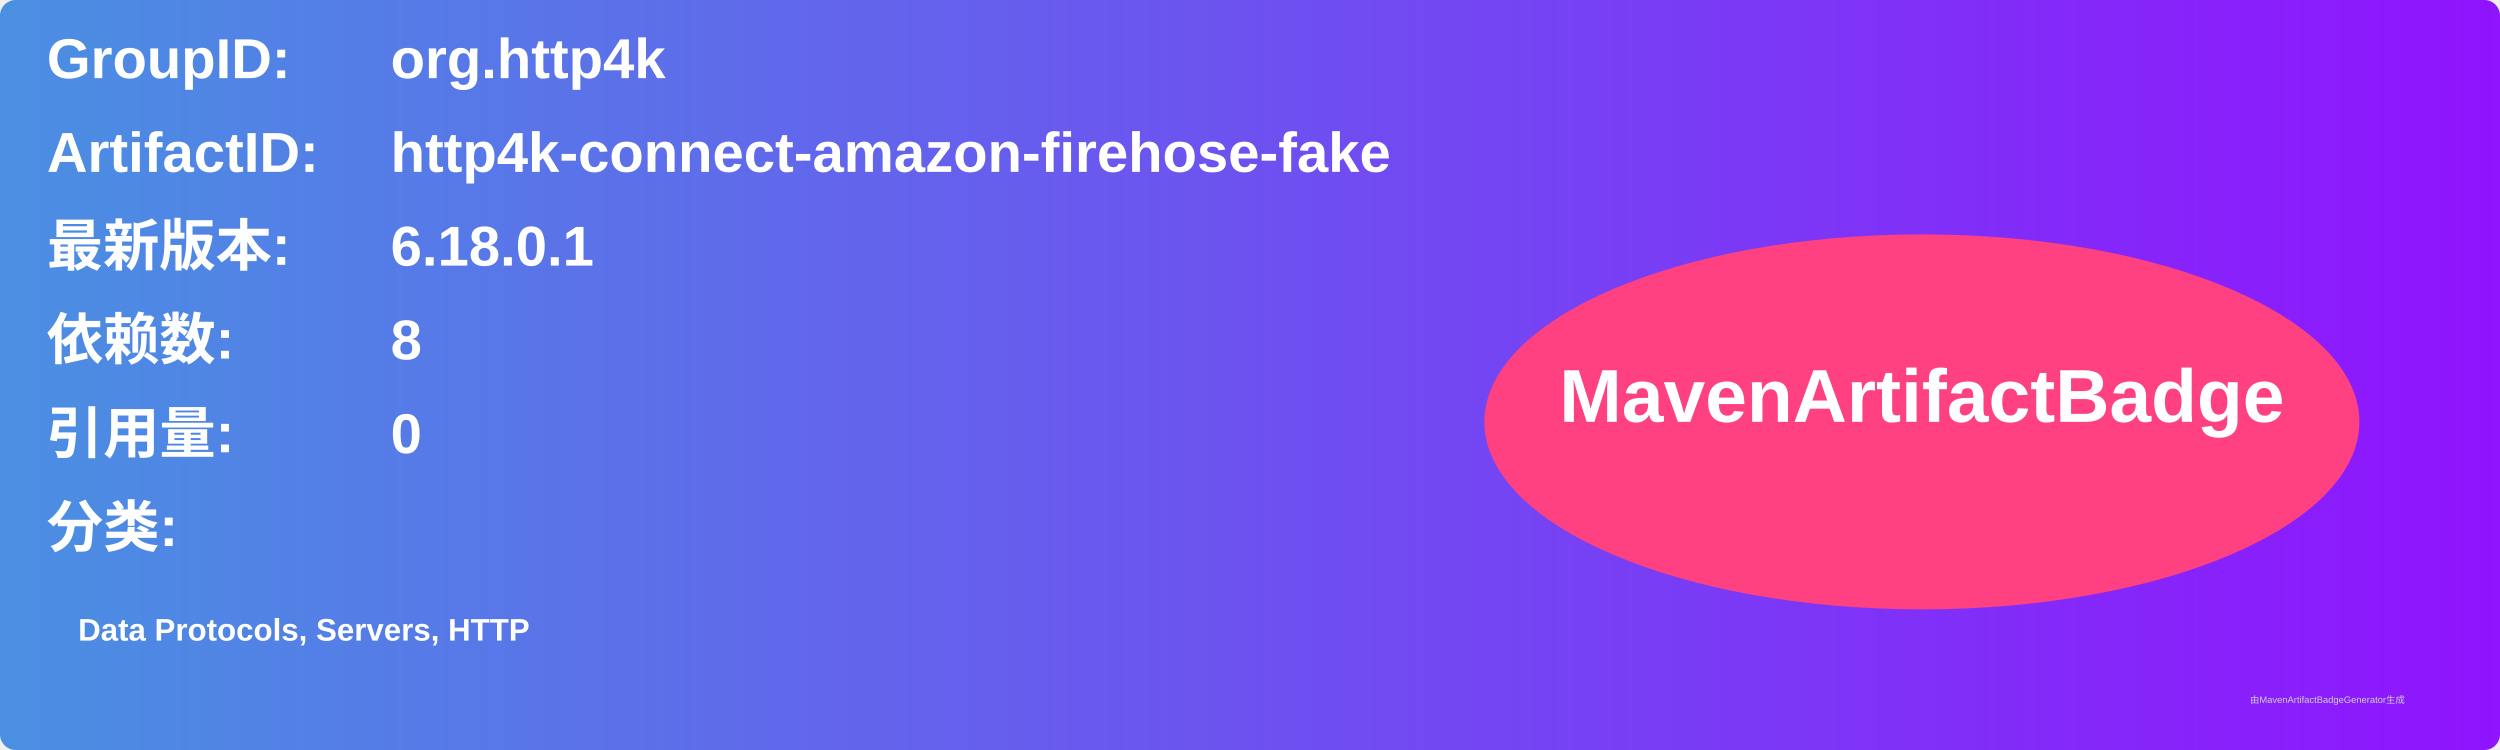
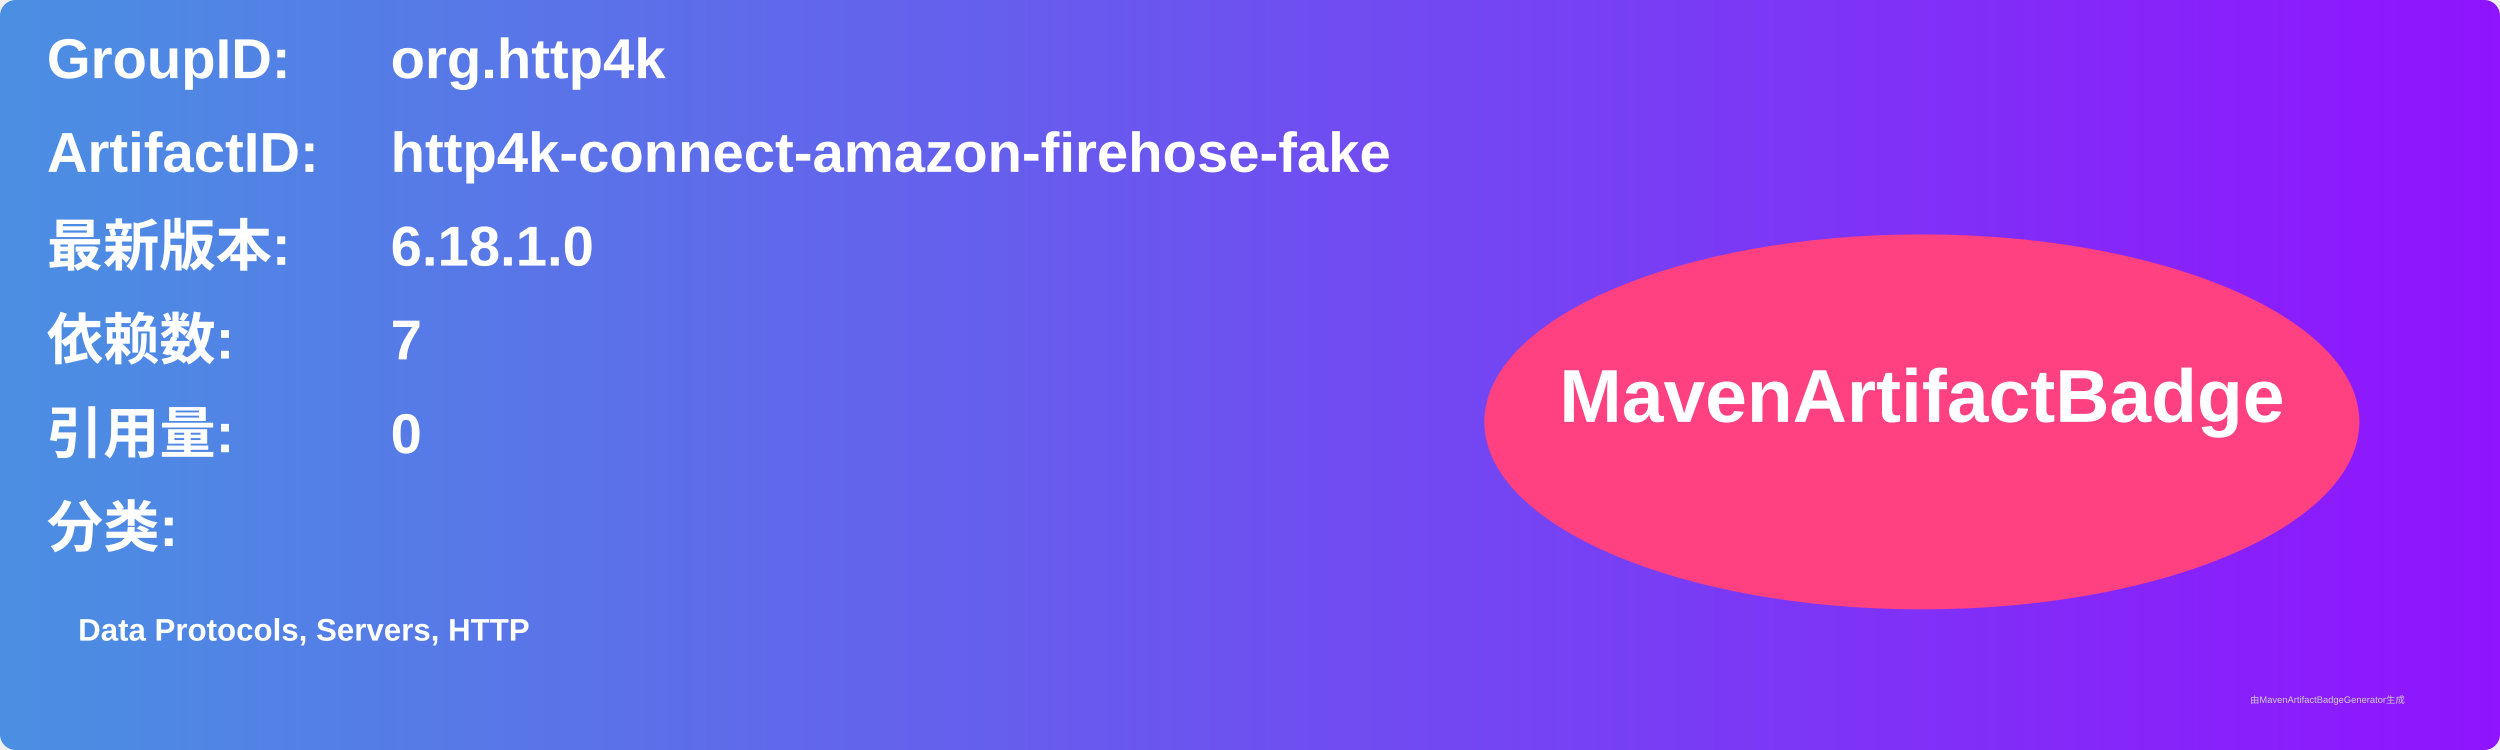
<svg xmlns="http://www.w3.org/2000/svg" width="800" height="240" viewBox="0 0 800 240">
  <linearGradient id="grad" x1="0%" y1="0%" x2="100%" y2="0%">
    <stop offset="0%" stop-color="#4a90e2" />
    <stop offset="100%" stop-color="#9013fe" />
  </linearGradient>
  <rect width="100%" height="100%" rx="5" ry="5" fill="url(#grad)" />
  <g transform="translate(15, 15)">
    <text x="0" y="10" font-family="Arial" font-size="18" fill="white" font-weight="bold" width="260">GroupID:</text>
    <text x="110" y="10" font-family="Arial" font-size="18" fill="white" font-weight="bold" width="460">org.http4k</text>
    <text x="0" y="40" font-family="Arial" font-size="18" fill="white" font-weight="bold" width="260">ArtifactID:</text>
    <text x="110" y="40" font-family="Arial" font-size="18" fill="white" font-weight="bold" width="460">http4k-connect-amazon-firehose-fake</text>
    <text x="0" y="70" font-family="Arial" font-size="18" fill="white" font-weight="bold">最新版本:</text>
    <text x="110" y="70" font-family="Arial" font-size="18" fill="white" font-weight="bold">
-       <tspan font-weight="bold">6.18.0.1</tspan>
+       <tspan font-weight="bold">6.18.1.0</tspan>
    </text>
    <text x="0" y="100" font-family="Arial" font-size="18" fill="white" font-weight="bold">依赖数: </text>
    <text x="110" y="100" font-family="Arial" font-size="18" fill="white">
-       <tspan font-weight="bold">8</tspan>
+       <tspan font-weight="bold">7</tspan>
    </text>
    <text x="0" y="130" font-family="Arial" font-size="18" fill="white" font-weight="bold">引用量: </text>
    <text x="110" y="130" font-family="Arial" font-size="18" fill="white">
      <tspan font-weight="bold">0</tspan>
    </text>
    <text x="0" y="160" font-family="Arial" font-size="18" fill="white" font-weight="bold">分类:</text>
    <text x="10" y="190" font-family="Arial" font-size="10" fill="white">
      <tspan font-weight="bold">Data Protocols, Servers, HTTP</tspan>
    </text>
    <ellipse cx="600" cy="120" rx="140" ry="60" fill="#ff4081" />
    <text x="600" y="120" text-anchor="middle" font-family="Arial" font-size="24" fill="white" font-weight="bold">MavenArtifactBadge</text>
  </g>
  <text x="720" y="225" font-family="Arial" font-size="3" fill="#d0d0d0">由MavenArtifactBadgeGenerator生成</text>
</svg>
